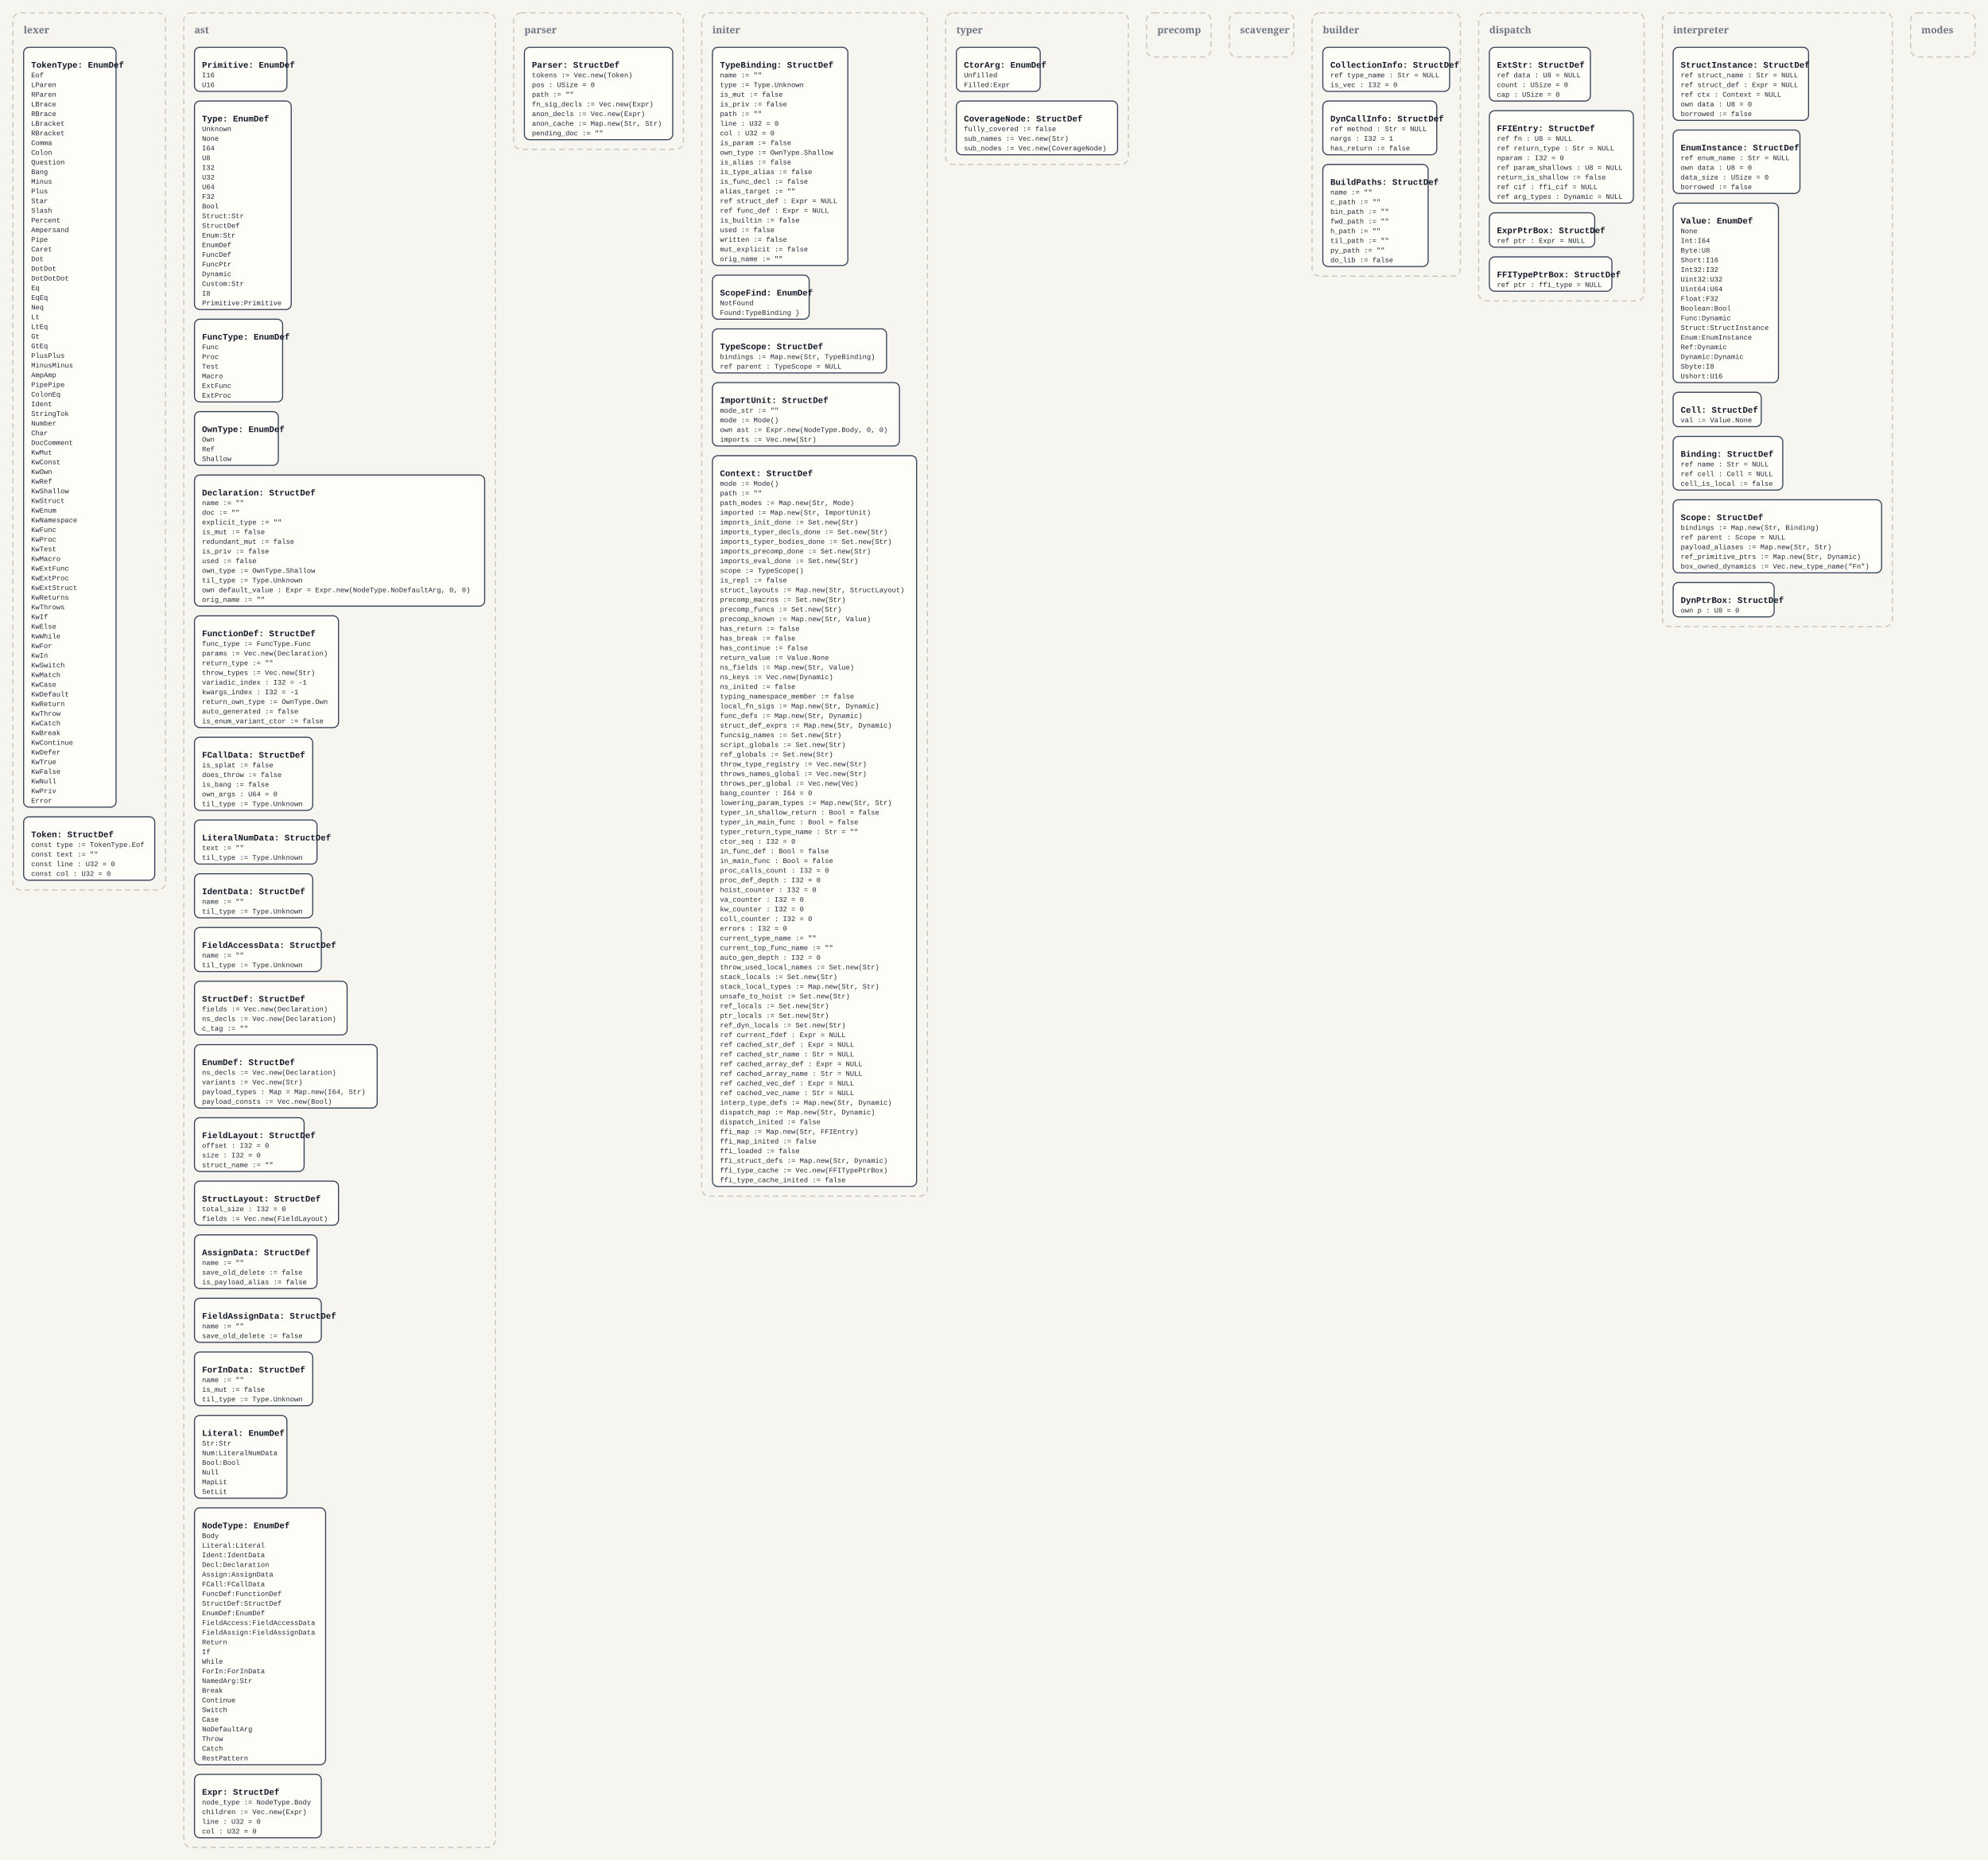
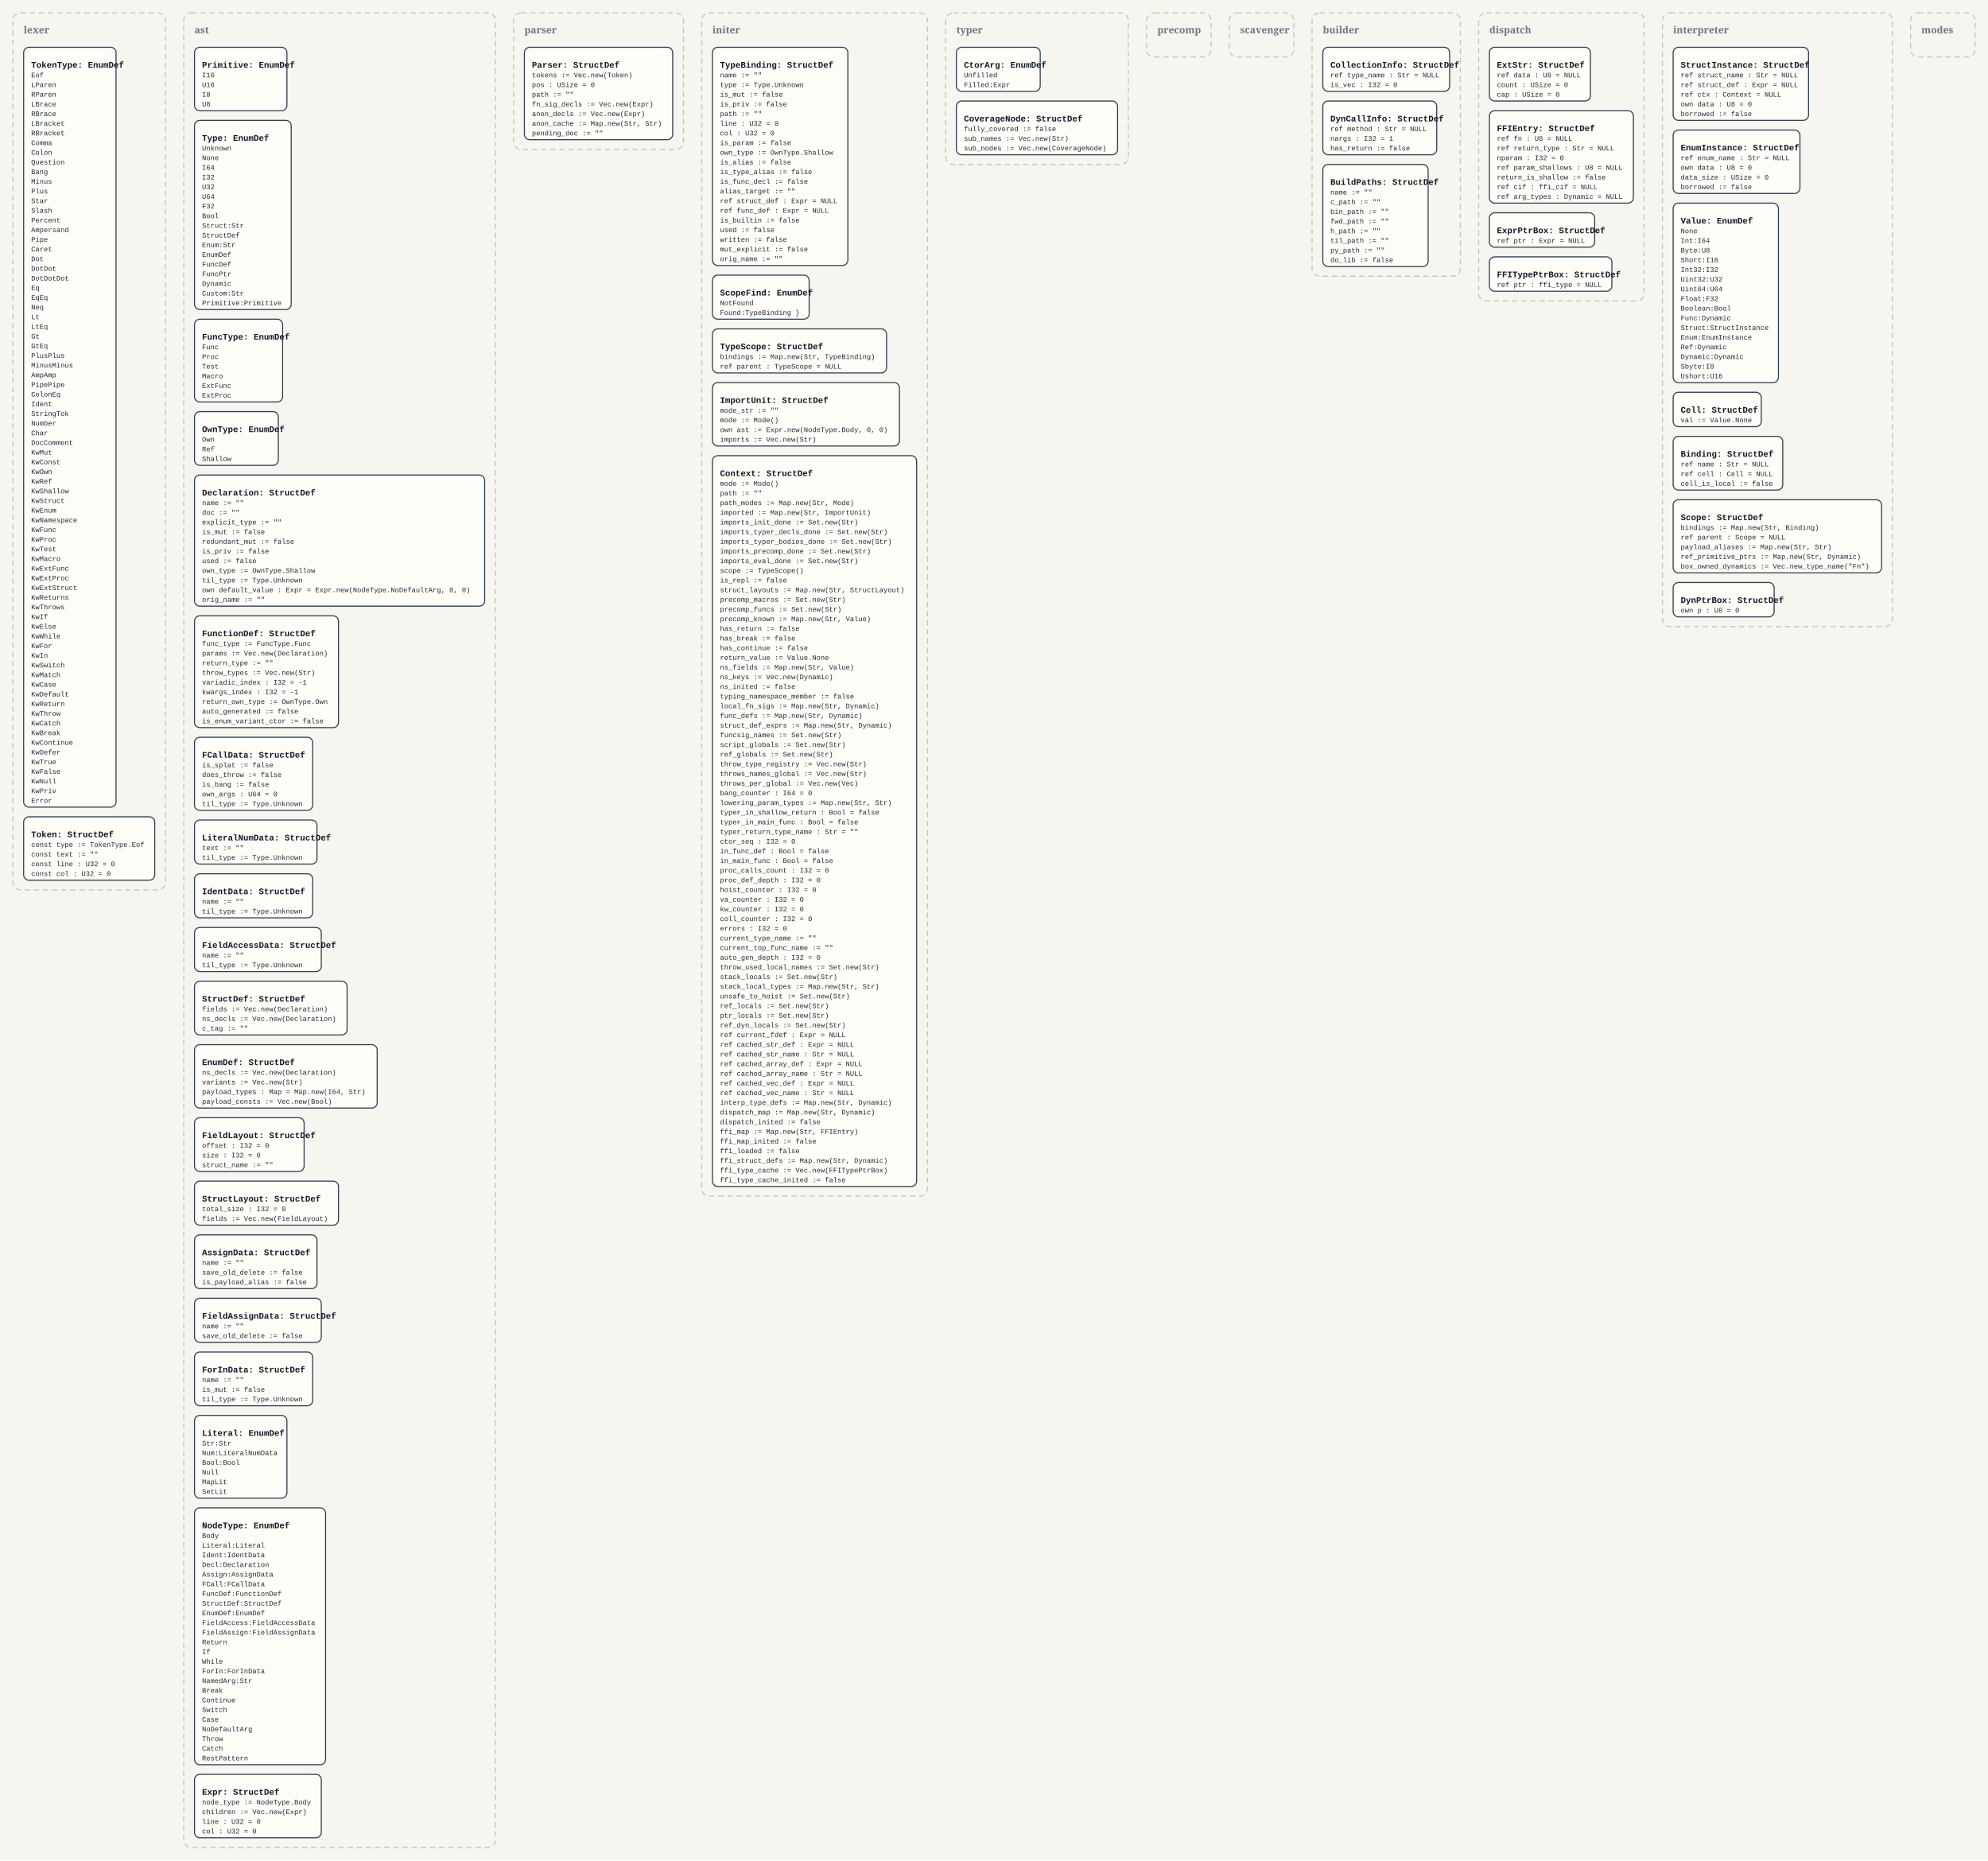
<svg xmlns="http://www.w3.org/2000/svg" width="3700" height="3462" viewBox="0 0 3700 3462">
  <defs>
    <style>
      .bg { fill: #f7f5ef; }
      .panel { fill: none; stroke: #c8c2b7; stroke-width: 2; stroke-dasharray: 10 7; }
      .panel-label { font: 700 18px Georgia, serif; fill: #6b7280; }
      .box { fill: #fffdf8; stroke: #334155; stroke-width: 2; }
      .title { font: 700 16px 'Courier New', monospace; fill: #111827; }
      .line { font: 13px 'Courier New', monospace; fill: #1f2937; }
    </style>
  </defs>
  <rect class="bg" x="0" y="0" width="3700" height="3462" />
  <rect x="24" y="24" width="284" height="1632" rx="14" ry="14" class="panel" />
  <text x="44" y="62" class="panel-label">lexer</text>
  <rect x="44" y="88" width="172" height="1414" rx="10" ry="10" class="box" />
  <text x="58" y="126" class="title">TokenType: EnumDef</text>
  <text x="58" y="144" class="line">Eof</text>
  <text x="58" y="162" class="line">LParen</text>
  <text x="58" y="180" class="line">RParen</text>
  <text x="58" y="198" class="line">LBrace</text>
  <text x="58" y="216" class="line">RBrace</text>
  <text x="58" y="234" class="line">LBracket</text>
  <text x="58" y="252" class="line">RBracket</text>
  <text x="58" y="270" class="line">Comma</text>
  <text x="58" y="288" class="line">Colon</text>
  <text x="58" y="306" class="line">Question</text>
  <text x="58" y="324" class="line">Bang</text>
  <text x="58" y="342" class="line">Minus</text>
  <text x="58" y="360" class="line">Plus</text>
  <text x="58" y="378" class="line">Star</text>
  <text x="58" y="396" class="line">Slash</text>
  <text x="58" y="414" class="line">Percent</text>
  <text x="58" y="432" class="line">Ampersand</text>
  <text x="58" y="450" class="line">Pipe</text>
  <text x="58" y="468" class="line">Caret</text>
  <text x="58" y="486" class="line">Dot</text>
  <text x="58" y="504" class="line">DotDot</text>
  <text x="58" y="522" class="line">DotDotDot</text>
  <text x="58" y="540" class="line">Eq</text>
  <text x="58" y="558" class="line">EqEq</text>
  <text x="58" y="576" class="line">Neq</text>
  <text x="58" y="594" class="line">Lt</text>
  <text x="58" y="612" class="line">LtEq</text>
  <text x="58" y="630" class="line">Gt</text>
  <text x="58" y="648" class="line">GtEq</text>
  <text x="58" y="666" class="line">PlusPlus</text>
  <text x="58" y="684" class="line">MinusMinus</text>
  <text x="58" y="702" class="line">AmpAmp</text>
  <text x="58" y="720" class="line">PipePipe</text>
  <text x="58" y="738" class="line">ColonEq</text>
  <text x="58" y="756" class="line">Ident</text>
  <text x="58" y="774" class="line">StringTok</text>
  <text x="58" y="792" class="line">Number</text>
  <text x="58" y="810" class="line">Char</text>
  <text x="58" y="828" class="line">DocComment</text>
  <text x="58" y="846" class="line">KwMut</text>
  <text x="58" y="864" class="line">KwConst</text>
  <text x="58" y="882" class="line">KwOwn</text>
  <text x="58" y="900" class="line">KwRef</text>
  <text x="58" y="918" class="line">KwShallow</text>
  <text x="58" y="936" class="line">KwStruct</text>
  <text x="58" y="954" class="line">KwEnum</text>
  <text x="58" y="972" class="line">KwNamespace</text>
  <text x="58" y="990" class="line">KwFunc</text>
  <text x="58" y="1008" class="line">KwProc</text>
  <text x="58" y="1026" class="line">KwTest</text>
  <text x="58" y="1044" class="line">KwMacro</text>
  <text x="58" y="1062" class="line">KwExtFunc</text>
  <text x="58" y="1080" class="line">KwExtProc</text>
  <text x="58" y="1098" class="line">KwExtStruct</text>
  <text x="58" y="1116" class="line">KwReturns</text>
  <text x="58" y="1134" class="line">KwThrows</text>
  <text x="58" y="1152" class="line">KwIf</text>
  <text x="58" y="1170" class="line">KwElse</text>
  <text x="58" y="1188" class="line">KwWhile</text>
  <text x="58" y="1206" class="line">KwFor</text>
  <text x="58" y="1224" class="line">KwIn</text>
  <text x="58" y="1242" class="line">KwSwitch</text>
  <text x="58" y="1260" class="line">KwMatch</text>
  <text x="58" y="1278" class="line">KwCase</text>
  <text x="58" y="1296" class="line">KwDefault</text>
  <text x="58" y="1314" class="line">KwReturn</text>
  <text x="58" y="1332" class="line">KwThrow</text>
  <text x="58" y="1350" class="line">KwCatch</text>
  <text x="58" y="1368" class="line">KwBreak</text>
  <text x="58" y="1386" class="line">KwContinue</text>
  <text x="58" y="1404" class="line">KwDefer</text>
  <text x="58" y="1422" class="line">KwTrue</text>
  <text x="58" y="1440" class="line">KwFalse</text>
  <text x="58" y="1458" class="line">KwNull</text>
  <text x="58" y="1476" class="line">KwPriv</text>
  <text x="58" y="1494" class="line">Error</text>
  <rect x="44" y="1520" width="244" height="118" rx="10" ry="10" class="box" />
  <text x="58" y="1558" class="title">Token: StructDef</text>
  <text x="58" y="1576" class="line">const type := TokenType.Eof</text>
  <text x="58" y="1594" class="line">const text := ""</text>
  <text x="58" y="1612" class="line">const line : U32 = 0</text>
  <text x="58" y="1630" class="line">const col : U32 = 0</text>
  <rect x="342" y="24" width="580" height="3414" rx="14" ry="14" class="panel" />
  <text x="362" y="62" class="panel-label">ast</text>
-   <rect x="362" y="88" width="172" height="82" rx="10" ry="10" class="box" />
+   <rect x="362" y="88" width="172" height="118" rx="10" ry="10" class="box" />
  <text x="376" y="126" class="title">Primitive: EnumDef</text>
  <text x="376" y="144" class="line">I16</text>
  <text x="376" y="162" class="line">U16</text>
-   <rect x="362" y="188" width="180" height="388" rx="10" ry="10" class="box" />
-   <text x="376" y="226" class="title">Type: EnumDef</text>
-   <text x="376" y="244" class="line">Unknown</text>
-   <text x="376" y="262" class="line">None</text>
-   <text x="376" y="280" class="line">I64</text>
-   <text x="376" y="298" class="line">U8</text>
-   <text x="376" y="316" class="line">I32</text>
-   <text x="376" y="334" class="line">U32</text>
-   <text x="376" y="352" class="line">U64</text>
-   <text x="376" y="370" class="line">F32</text>
-   <text x="376" y="388" class="line">Bool</text>
-   <text x="376" y="406" class="line">Struct:Str</text>
-   <text x="376" y="424" class="line">StructDef</text>
-   <text x="376" y="442" class="line">Enum:Str</text>
-   <text x="376" y="460" class="line">EnumDef</text>
-   <text x="376" y="478" class="line">FuncDef</text>
-   <text x="376" y="496" class="line">FuncPtr</text>
-   <text x="376" y="514" class="line">Dynamic</text>
-   <text x="376" y="532" class="line">Custom:Str</text>
-   <text x="376" y="550" class="line">I8</text>
+   <text x="376" y="180" class="line">I8</text>
+   <text x="376" y="198" class="line">U8</text>
+   <rect x="362" y="224" width="180" height="352" rx="10" ry="10" class="box" />
+   <text x="376" y="262" class="title">Type: EnumDef</text>
+   <text x="376" y="280" class="line">Unknown</text>
+   <text x="376" y="298" class="line">None</text>
+   <text x="376" y="316" class="line">I64</text>
+   <text x="376" y="334" class="line">I32</text>
+   <text x="376" y="352" class="line">U32</text>
+   <text x="376" y="370" class="line">U64</text>
+   <text x="376" y="388" class="line">F32</text>
+   <text x="376" y="406" class="line">Bool</text>
+   <text x="376" y="424" class="line">Struct:Str</text>
+   <text x="376" y="442" class="line">StructDef</text>
+   <text x="376" y="460" class="line">Enum:Str</text>
+   <text x="376" y="478" class="line">EnumDef</text>
+   <text x="376" y="496" class="line">FuncDef</text>
+   <text x="376" y="514" class="line">FuncPtr</text>
+   <text x="376" y="532" class="line">Dynamic</text>
+   <text x="376" y="550" class="line">Custom:Str</text>
  <text x="376" y="568" class="line">Primitive:Primitive</text>
  <rect x="362" y="594" width="164" height="154" rx="10" ry="10" class="box" />
  <text x="376" y="632" class="title">FuncType: EnumDef</text>
  <text x="376" y="650" class="line">Func</text>
  <text x="376" y="668" class="line">Proc</text>
  <text x="376" y="686" class="line">Test</text>
  <text x="376" y="704" class="line">Macro</text>
  <text x="376" y="722" class="line">ExtFunc</text>
  <text x="376" y="740" class="line">ExtProc</text>
  <rect x="362" y="766" width="156" height="100" rx="10" ry="10" class="box" />
  <text x="376" y="804" class="title">OwnType: EnumDef</text>
  <text x="376" y="822" class="line">Own</text>
  <text x="376" y="840" class="line">Ref</text>
  <text x="376" y="858" class="line">Shallow</text>
  <rect x="362" y="884" width="540" height="244" rx="10" ry="10" class="box" />
  <text x="376" y="922" class="title">Declaration: StructDef</text>
  <text x="376" y="940" class="line">name := ""</text>
  <text x="376" y="958" class="line">doc := ""</text>
  <text x="376" y="976" class="line">explicit_type := ""</text>
  <text x="376" y="994" class="line">is_mut := false</text>
  <text x="376" y="1012" class="line">redundant_mut := false</text>
  <text x="376" y="1030" class="line">is_priv := false</text>
  <text x="376" y="1048" class="line">used := false</text>
  <text x="376" y="1066" class="line">own_type := OwnType.Shallow</text>
  <text x="376" y="1084" class="line">til_type := Type.Unknown</text>
  <text x="376" y="1102" class="line">own default_value : Expr = Expr.new(NodeType.NoDefaultArg, 0, 0)</text>
  <text x="376" y="1120" class="line">orig_name := ""</text>
  <rect x="362" y="1146" width="268" height="208" rx="10" ry="10" class="box" />
  <text x="376" y="1184" class="title">FunctionDef: StructDef</text>
  <text x="376" y="1202" class="line">func_type := FuncType.Func</text>
  <text x="376" y="1220" class="line">params := Vec.new(Declaration)</text>
  <text x="376" y="1238" class="line">return_type := ""</text>
  <text x="376" y="1256" class="line">throw_types := Vec.new(Str)</text>
  <text x="376" y="1274" class="line">variadic_index : I32 = -1</text>
  <text x="376" y="1292" class="line">kwargs_index : I32 = -1</text>
  <text x="376" y="1310" class="line">return_own_type := OwnType.Own</text>
  <text x="376" y="1328" class="line">auto_generated := false</text>
  <text x="376" y="1346" class="line">is_enum_variant_ctor := false</text>
  <rect x="362" y="1372" width="220" height="136" rx="10" ry="10" class="box" />
  <text x="376" y="1410" class="title">FCallData: StructDef</text>
  <text x="376" y="1428" class="line">is_splat := false</text>
  <text x="376" y="1446" class="line">does_throw := false</text>
  <text x="376" y="1464" class="line">is_bang := false</text>
  <text x="376" y="1482" class="line">own_args : U64 = 0</text>
  <text x="376" y="1500" class="line">til_type := Type.Unknown</text>
  <rect x="362" y="1526" width="228" height="82" rx="10" ry="10" class="box" />
  <text x="376" y="1564" class="title">LiteralNumData: StructDef</text>
  <text x="376" y="1582" class="line">text := ""</text>
  <text x="376" y="1600" class="line">til_type := Type.Unknown</text>
  <rect x="362" y="1626" width="220" height="82" rx="10" ry="10" class="box" />
  <text x="376" y="1664" class="title">IdentData: StructDef</text>
  <text x="376" y="1682" class="line">name := ""</text>
  <text x="376" y="1700" class="line">til_type := Type.Unknown</text>
  <rect x="362" y="1726" width="236" height="82" rx="10" ry="10" class="box" />
  <text x="376" y="1764" class="title">FieldAccessData: StructDef</text>
  <text x="376" y="1782" class="line">name := ""</text>
  <text x="376" y="1800" class="line">til_type := Type.Unknown</text>
  <rect x="362" y="1826" width="284" height="100" rx="10" ry="10" class="box" />
  <text x="376" y="1864" class="title">StructDef: StructDef</text>
  <text x="376" y="1882" class="line">fields := Vec.new(Declaration)</text>
  <text x="376" y="1900" class="line">ns_decls := Vec.new(Declaration)</text>
  <text x="376" y="1918" class="line">c_tag := ""</text>
  <rect x="362" y="1944" width="340" height="118" rx="10" ry="10" class="box" />
  <text x="376" y="1982" class="title">EnumDef: StructDef</text>
  <text x="376" y="2000" class="line">ns_decls := Vec.new(Declaration)</text>
  <text x="376" y="2018" class="line">variants := Vec.new(Str)</text>
  <text x="376" y="2036" class="line">payload_types : Map = Map.new(I64, Str)</text>
  <text x="376" y="2054" class="line">payload_consts := Vec.new(Bool)</text>
  <rect x="362" y="2080" width="204" height="100" rx="10" ry="10" class="box" />
  <text x="376" y="2118" class="title">FieldLayout: StructDef</text>
  <text x="376" y="2136" class="line">offset : I32 = 0</text>
  <text x="376" y="2154" class="line">size : I32 = 0</text>
  <text x="376" y="2172" class="line">struct_name := ""</text>
  <rect x="362" y="2198" width="268" height="82" rx="10" ry="10" class="box" />
  <text x="376" y="2236" class="title">StructLayout: StructDef</text>
  <text x="376" y="2254" class="line">total_size : I32 = 0</text>
  <text x="376" y="2272" class="line">fields := Vec.new(FieldLayout)</text>
  <rect x="362" y="2298" width="228" height="100" rx="10" ry="10" class="box" />
  <text x="376" y="2336" class="title">AssignData: StructDef</text>
  <text x="376" y="2354" class="line">name := ""</text>
  <text x="376" y="2372" class="line">save_old_delete := false</text>
  <text x="376" y="2390" class="line">is_payload_alias := false</text>
  <rect x="362" y="2416" width="236" height="82" rx="10" ry="10" class="box" />
  <text x="376" y="2454" class="title">FieldAssignData: StructDef</text>
  <text x="376" y="2472" class="line">name := ""</text>
  <text x="376" y="2490" class="line">save_old_delete := false</text>
  <rect x="362" y="2516" width="220" height="100" rx="10" ry="10" class="box" />
  <text x="376" y="2554" class="title">ForInData: StructDef</text>
  <text x="376" y="2572" class="line">name := ""</text>
  <text x="376" y="2590" class="line">is_mut := false</text>
  <text x="376" y="2608" class="line">til_type := Type.Unknown</text>
  <rect x="362" y="2634" width="172" height="154" rx="10" ry="10" class="box" />
  <text x="376" y="2672" class="title">Literal: EnumDef</text>
  <text x="376" y="2690" class="line">Str:Str</text>
  <text x="376" y="2708" class="line">Num:LiteralNumData</text>
  <text x="376" y="2726" class="line">Bool:Bool</text>
  <text x="376" y="2744" class="line">Null</text>
  <text x="376" y="2762" class="line">MapLit</text>
  <text x="376" y="2780" class="line">SetLit</text>
  <rect x="362" y="2806" width="244" height="478" rx="10" ry="10" class="box" />
  <text x="376" y="2844" class="title">NodeType: EnumDef</text>
  <text x="376" y="2862" class="line">Body</text>
  <text x="376" y="2880" class="line">Literal:Literal</text>
  <text x="376" y="2898" class="line">Ident:IdentData</text>
  <text x="376" y="2916" class="line">Decl:Declaration</text>
  <text x="376" y="2934" class="line">Assign:AssignData</text>
  <text x="376" y="2952" class="line">FCall:FCallData</text>
  <text x="376" y="2970" class="line">FuncDef:FunctionDef</text>
  <text x="376" y="2988" class="line">StructDef:StructDef</text>
  <text x="376" y="3006" class="line">EnumDef:EnumDef</text>
  <text x="376" y="3024" class="line">FieldAccess:FieldAccessData</text>
  <text x="376" y="3042" class="line">FieldAssign:FieldAssignData</text>
  <text x="376" y="3060" class="line">Return</text>
  <text x="376" y="3078" class="line">If</text>
  <text x="376" y="3096" class="line">While</text>
  <text x="376" y="3114" class="line">ForIn:ForInData</text>
  <text x="376" y="3132" class="line">NamedArg:Str</text>
  <text x="376" y="3150" class="line">Break</text>
  <text x="376" y="3168" class="line">Continue</text>
  <text x="376" y="3186" class="line">Switch</text>
  <text x="376" y="3204" class="line">Case</text>
  <text x="376" y="3222" class="line">NoDefaultArg</text>
  <text x="376" y="3240" class="line">Throw</text>
  <text x="376" y="3258" class="line">Catch</text>
  <text x="376" y="3276" class="line">RestPattern</text>
  <rect x="362" y="3302" width="236" height="118" rx="10" ry="10" class="box" />
  <text x="376" y="3340" class="title">Expr: StructDef</text>
  <text x="376" y="3358" class="line">node_type := NodeType.Body</text>
  <text x="376" y="3376" class="line">children := Vec.new(Expr)</text>
  <text x="376" y="3394" class="line">line : U32 = 0</text>
  <text x="376" y="3412" class="line">col : U32 = 0</text>
  <rect x="956" y="24" width="316" height="254" rx="14" ry="14" class="panel" />
  <text x="976" y="62" class="panel-label">parser</text>
  <rect x="976" y="88" width="276" height="172" rx="10" ry="10" class="box" />
  <text x="990" y="126" class="title">Parser: StructDef</text>
  <text x="990" y="144" class="line">tokens := Vec.new(Token)</text>
  <text x="990" y="162" class="line">pos : USize = 0</text>
  <text x="990" y="180" class="line">path := ""</text>
  <text x="990" y="198" class="line">fn_sig_decls := Vec.new(Expr)</text>
  <text x="990" y="216" class="line">anon_decls := Vec.new(Expr)</text>
  <text x="990" y="234" class="line">anon_cache := Map.new(Str, Str)</text>
  <text x="990" y="252" class="line">pending_doc := ""</text>
  <rect x="1306" y="24" width="420" height="2202" rx="14" ry="14" class="panel" />
  <text x="1326" y="62" class="panel-label">initer</text>
  <rect x="1326" y="88" width="252" height="406" rx="10" ry="10" class="box" />
  <text x="1340" y="126" class="title">TypeBinding: StructDef</text>
  <text x="1340" y="144" class="line">name := ""</text>
  <text x="1340" y="162" class="line">type := Type.Unknown</text>
  <text x="1340" y="180" class="line">is_mut := false</text>
  <text x="1340" y="198" class="line">is_priv := false</text>
  <text x="1340" y="216" class="line">path := ""</text>
  <text x="1340" y="234" class="line">line : U32 = 0</text>
  <text x="1340" y="252" class="line">col : U32 = 0</text>
  <text x="1340" y="270" class="line">is_param := false</text>
  <text x="1340" y="288" class="line">own_type := OwnType.Shallow</text>
  <text x="1340" y="306" class="line">is_alias := false</text>
  <text x="1340" y="324" class="line">is_type_alias := false</text>
  <text x="1340" y="342" class="line">is_func_decl := false</text>
  <text x="1340" y="360" class="line">alias_target := ""</text>
  <text x="1340" y="378" class="line">ref struct_def : Expr = NULL</text>
  <text x="1340" y="396" class="line">ref func_def : Expr = NULL</text>
  <text x="1340" y="414" class="line">is_builtin := false</text>
  <text x="1340" y="432" class="line">used := false</text>
  <text x="1340" y="450" class="line">written := false</text>
  <text x="1340" y="468" class="line">mut_explicit := false</text>
  <text x="1340" y="486" class="line">orig_name := ""</text>
  <rect x="1326" y="512" width="180" height="82" rx="10" ry="10" class="box" />
  <text x="1340" y="550" class="title">ScopeFind: EnumDef</text>
  <text x="1340" y="568" class="line">NotFound</text>
  <text x="1340" y="586" class="line">Found:TypeBinding }</text>
  <rect x="1326" y="612" width="324" height="82" rx="10" ry="10" class="box" />
  <text x="1340" y="650" class="title">TypeScope: StructDef</text>
  <text x="1340" y="668" class="line">bindings := Map.new(Str, TypeBinding)</text>
  <text x="1340" y="686" class="line">ref parent : TypeScope = NULL</text>
  <rect x="1326" y="712" width="348" height="118" rx="10" ry="10" class="box" />
  <text x="1340" y="750" class="title">ImportUnit: StructDef</text>
  <text x="1340" y="768" class="line">mode_str := ""</text>
  <text x="1340" y="786" class="line">mode := Mode()</text>
  <text x="1340" y="804" class="line">own ast := Expr.new(NodeType.Body, 0, 0)</text>
  <text x="1340" y="822" class="line">imports := Vec.new(Str)</text>
  <rect x="1326" y="848" width="380" height="1360" rx="10" ry="10" class="box" />
  <text x="1340" y="886" class="title">Context: StructDef</text>
  <text x="1340" y="904" class="line">mode := Mode()</text>
  <text x="1340" y="922" class="line">path := ""</text>
  <text x="1340" y="940" class="line">path_modes := Map.new(Str, Mode)</text>
  <text x="1340" y="958" class="line">imported := Map.new(Str, ImportUnit)</text>
  <text x="1340" y="976" class="line">imports_init_done := Set.new(Str)</text>
  <text x="1340" y="994" class="line">imports_typer_decls_done := Set.new(Str)</text>
  <text x="1340" y="1012" class="line">imports_typer_bodies_done := Set.new(Str)</text>
  <text x="1340" y="1030" class="line">imports_precomp_done := Set.new(Str)</text>
  <text x="1340" y="1048" class="line">imports_eval_done := Set.new(Str)</text>
  <text x="1340" y="1066" class="line">scope := TypeScope()</text>
  <text x="1340" y="1084" class="line">is_repl := false</text>
  <text x="1340" y="1102" class="line">struct_layouts := Map.new(Str, StructLayout)</text>
  <text x="1340" y="1120" class="line">precomp_macros := Set.new(Str)</text>
  <text x="1340" y="1138" class="line">precomp_funcs := Set.new(Str)</text>
  <text x="1340" y="1156" class="line">precomp_known := Map.new(Str, Value)</text>
  <text x="1340" y="1174" class="line">has_return := false</text>
  <text x="1340" y="1192" class="line">has_break := false</text>
  <text x="1340" y="1210" class="line">has_continue := false</text>
  <text x="1340" y="1228" class="line">return_value := Value.None</text>
  <text x="1340" y="1246" class="line">ns_fields := Map.new(Str, Value)</text>
  <text x="1340" y="1264" class="line">ns_keys := Vec.new(Dynamic)</text>
  <text x="1340" y="1282" class="line">ns_inited := false</text>
  <text x="1340" y="1300" class="line">typing_namespace_member := false</text>
  <text x="1340" y="1318" class="line">local_fn_sigs := Map.new(Str, Dynamic)</text>
  <text x="1340" y="1336" class="line">func_defs := Map.new(Str, Dynamic)</text>
  <text x="1340" y="1354" class="line">struct_def_exprs := Map.new(Str, Dynamic)</text>
  <text x="1340" y="1372" class="line">funcsig_names := Set.new(Str)</text>
  <text x="1340" y="1390" class="line">script_globals := Set.new(Str)</text>
  <text x="1340" y="1408" class="line">ref_globals := Set.new(Str)</text>
  <text x="1340" y="1426" class="line">throw_type_registry := Vec.new(Str)</text>
  <text x="1340" y="1444" class="line">throws_names_global := Vec.new(Str)</text>
  <text x="1340" y="1462" class="line">throws_per_global := Vec.new(Vec)</text>
  <text x="1340" y="1480" class="line">bang_counter : I64 = 0</text>
  <text x="1340" y="1498" class="line">lowering_param_types := Map.new(Str, Str)</text>
  <text x="1340" y="1516" class="line">typer_in_shallow_return : Bool = false</text>
  <text x="1340" y="1534" class="line">typer_in_main_func : Bool = false</text>
  <text x="1340" y="1552" class="line">typer_return_type_name : Str = ""</text>
  <text x="1340" y="1570" class="line">ctor_seq : I32 = 0</text>
  <text x="1340" y="1588" class="line">in_func_def : Bool = false</text>
  <text x="1340" y="1606" class="line">in_main_func : Bool = false</text>
  <text x="1340" y="1624" class="line">proc_calls_count : I32 = 0</text>
  <text x="1340" y="1642" class="line">proc_def_depth : I32 = 0</text>
  <text x="1340" y="1660" class="line">hoist_counter : I32 = 0</text>
  <text x="1340" y="1678" class="line">va_counter : I32 = 0</text>
  <text x="1340" y="1696" class="line">kw_counter : I32 = 0</text>
  <text x="1340" y="1714" class="line">coll_counter : I32 = 0</text>
  <text x="1340" y="1732" class="line">errors : I32 = 0</text>
  <text x="1340" y="1750" class="line">current_type_name := ""</text>
  <text x="1340" y="1768" class="line">current_top_func_name := ""</text>
  <text x="1340" y="1786" class="line">auto_gen_depth : I32 = 0</text>
  <text x="1340" y="1804" class="line">throw_used_local_names := Set.new(Str)</text>
  <text x="1340" y="1822" class="line">stack_locals := Set.new(Str)</text>
  <text x="1340" y="1840" class="line">stack_local_types := Map.new(Str, Str)</text>
  <text x="1340" y="1858" class="line">unsafe_to_hoist := Set.new(Str)</text>
  <text x="1340" y="1876" class="line">ref_locals := Set.new(Str)</text>
  <text x="1340" y="1894" class="line">ptr_locals := Set.new(Str)</text>
  <text x="1340" y="1912" class="line">ref_dyn_locals := Set.new(Str)</text>
  <text x="1340" y="1930" class="line">ref current_fdef : Expr = NULL</text>
  <text x="1340" y="1948" class="line">ref cached_str_def : Expr = NULL</text>
  <text x="1340" y="1966" class="line">ref cached_str_name : Str = NULL</text>
  <text x="1340" y="1984" class="line">ref cached_array_def : Expr = NULL</text>
  <text x="1340" y="2002" class="line">ref cached_array_name : Str = NULL</text>
  <text x="1340" y="2020" class="line">ref cached_vec_def : Expr = NULL</text>
  <text x="1340" y="2038" class="line">ref cached_vec_name : Str = NULL</text>
  <text x="1340" y="2056" class="line">interp_type_defs := Map.new(Str, Dynamic)</text>
  <text x="1340" y="2074" class="line">dispatch_map := Map.new(Str, Dynamic)</text>
  <text x="1340" y="2092" class="line">dispatch_inited := false</text>
  <text x="1340" y="2110" class="line">ffi_map := Map.new(Str, FFIEntry)</text>
  <text x="1340" y="2128" class="line">ffi_map_inited := false</text>
  <text x="1340" y="2146" class="line">ffi_loaded := false</text>
  <text x="1340" y="2164" class="line">ffi_struct_defs := Map.new(Str, Dynamic)</text>
  <text x="1340" y="2182" class="line">ffi_type_cache := Vec.new(FFITypePtrBox)</text>
  <text x="1340" y="2200" class="line">ffi_type_cache_inited := false</text>
  <rect x="1760" y="24" width="340" height="282" rx="14" ry="14" class="panel" />
  <text x="1780" y="62" class="panel-label">typer</text>
  <rect x="1780" y="88" width="156" height="82" rx="10" ry="10" class="box" />
  <text x="1794" y="126" class="title">CtorArg: EnumDef</text>
  <text x="1794" y="144" class="line">Unfilled</text>
  <text x="1794" y="162" class="line">Filled:Expr</text>
  <rect x="1780" y="188" width="300" height="100" rx="10" ry="10" class="box" />
  <text x="1794" y="226" class="title">CoverageNode: StructDef</text>
  <text x="1794" y="244" class="line">fully_covered := false</text>
  <text x="1794" y="262" class="line">sub_names := Vec.new(Str)</text>
  <text x="1794" y="280" class="line">sub_nodes := Vec.new(CoverageNode)</text>
  <rect x="2134" y="24" width="120" height="82" rx="14" ry="14" class="panel" />
  <text x="2154" y="62" class="panel-label">precomp</text>
  <rect x="2288" y="24" width="120" height="82" rx="14" ry="14" class="panel" />
  <text x="2308" y="62" class="panel-label">scavenger</text>
  <rect x="2442" y="24" width="276" height="490" rx="14" ry="14" class="panel" />
  <text x="2462" y="62" class="panel-label">builder</text>
  <rect x="2462" y="88" width="236" height="82" rx="10" ry="10" class="box" />
  <text x="2476" y="126" class="title">CollectionInfo: StructDef</text>
  <text x="2476" y="144" class="line">ref type_name : Str = NULL</text>
  <text x="2476" y="162" class="line">is_vec : I32 = 0</text>
  <rect x="2462" y="188" width="212" height="100" rx="10" ry="10" class="box" />
  <text x="2476" y="226" class="title">DynCallInfo: StructDef</text>
  <text x="2476" y="244" class="line">ref method : Str = NULL</text>
  <text x="2476" y="262" class="line">nargs : I32 = 1</text>
  <text x="2476" y="280" class="line">has_return := false</text>
  <rect x="2462" y="306" width="196" height="190" rx="10" ry="10" class="box" />
  <text x="2476" y="344" class="title">BuildPaths: StructDef</text>
  <text x="2476" y="362" class="line">name := ""</text>
  <text x="2476" y="380" class="line">c_path := ""</text>
  <text x="2476" y="398" class="line">bin_path := ""</text>
  <text x="2476" y="416" class="line">fwd_path := ""</text>
  <text x="2476" y="434" class="line">h_path := ""</text>
  <text x="2476" y="452" class="line">til_path := ""</text>
  <text x="2476" y="470" class="line">py_path := ""</text>
  <text x="2476" y="488" class="line">do_lib := false</text>
  <rect x="2752" y="24" width="308" height="536" rx="14" ry="14" class="panel" />
  <text x="2772" y="62" class="panel-label">dispatch</text>
  <rect x="2772" y="88" width="188" height="100" rx="10" ry="10" class="box" />
  <text x="2786" y="126" class="title">ExtStr: StructDef</text>
  <text x="2786" y="144" class="line">ref data : U8 = NULL</text>
  <text x="2786" y="162" class="line">count : USize = 0</text>
  <text x="2786" y="180" class="line">cap : USize = 0</text>
  <rect x="2772" y="206" width="268" height="172" rx="10" ry="10" class="box" />
  <text x="2786" y="244" class="title">FFIEntry: StructDef</text>
  <text x="2786" y="262" class="line">ref fn : U8 = NULL</text>
  <text x="2786" y="280" class="line">ref return_type : Str = NULL</text>
  <text x="2786" y="298" class="line">nparam : I32 = 0</text>
  <text x="2786" y="316" class="line">ref param_shallows : U8 = NULL</text>
  <text x="2786" y="334" class="line">return_is_shallow := false</text>
  <text x="2786" y="352" class="line">ref cif : ffi_cif = NULL</text>
  <text x="2786" y="370" class="line">ref arg_types : Dynamic = NULL</text>
  <rect x="2772" y="396" width="196" height="64" rx="10" ry="10" class="box" />
  <text x="2786" y="434" class="title">ExprPtrBox: StructDef</text>
  <text x="2786" y="452" class="line">ref ptr : Expr = NULL</text>
  <rect x="2772" y="478" width="228" height="64" rx="10" ry="10" class="box" />
  <text x="2786" y="516" class="title">FFITypePtrBox: StructDef</text>
  <text x="2786" y="534" class="line">ref ptr : ffi_type = NULL</text>
  <rect x="3094" y="24" width="428" height="1142" rx="14" ry="14" class="panel" />
  <text x="3114" y="62" class="panel-label">interpreter</text>
  <rect x="3114" y="88" width="252" height="136" rx="10" ry="10" class="box" />
  <text x="3128" y="126" class="title">StructInstance: StructDef</text>
  <text x="3128" y="144" class="line">ref struct_name : Str = NULL</text>
  <text x="3128" y="162" class="line">ref struct_def : Expr = NULL</text>
  <text x="3128" y="180" class="line">ref ctx : Context = NULL</text>
  <text x="3128" y="198" class="line">own data : U8 = 0</text>
  <text x="3128" y="216" class="line">borrowed := false</text>
  <rect x="3114" y="242" width="236" height="118" rx="10" ry="10" class="box" />
  <text x="3128" y="280" class="title">EnumInstance: StructDef</text>
  <text x="3128" y="298" class="line">ref enum_name : Str = NULL</text>
  <text x="3128" y="316" class="line">own data : U8 = 0</text>
  <text x="3128" y="334" class="line">data_size : USize = 0</text>
  <text x="3128" y="352" class="line">borrowed := false</text>
  <rect x="3114" y="378" width="196" height="334" rx="10" ry="10" class="box" />
  <text x="3128" y="416" class="title">Value: EnumDef</text>
  <text x="3128" y="434" class="line">None</text>
  <text x="3128" y="452" class="line">Int:I64</text>
  <text x="3128" y="470" class="line">Byte:U8</text>
  <text x="3128" y="488" class="line">Short:I16</text>
  <text x="3128" y="506" class="line">Int32:I32</text>
  <text x="3128" y="524" class="line">Uint32:U32</text>
  <text x="3128" y="542" class="line">Uint64:U64</text>
  <text x="3128" y="560" class="line">Float:F32</text>
  <text x="3128" y="578" class="line">Boolean:Bool</text>
  <text x="3128" y="596" class="line">Func:Dynamic</text>
  <text x="3128" y="614" class="line">Struct:StructInstance</text>
  <text x="3128" y="632" class="line">Enum:EnumInstance</text>
  <text x="3128" y="650" class="line">Ref:Dynamic</text>
  <text x="3128" y="668" class="line">Dynamic:Dynamic</text>
  <text x="3128" y="686" class="line">Sbyte:I8</text>
  <text x="3128" y="704" class="line">Ushort:U16</text>
  <rect x="3114" y="730" width="164" height="64" rx="10" ry="10" class="box" />
  <text x="3128" y="768" class="title">Cell: StructDef</text>
  <text x="3128" y="786" class="line">val := Value.None</text>
  <rect x="3114" y="812" width="204" height="100" rx="10" ry="10" class="box" />
  <text x="3128" y="850" class="title">Binding: StructDef</text>
  <text x="3128" y="868" class="line">ref name : Str = NULL</text>
  <text x="3128" y="886" class="line">ref cell : Cell = NULL</text>
  <text x="3128" y="904" class="line">cell_is_local := false</text>
  <rect x="3114" y="930" width="388" height="136" rx="10" ry="10" class="box" />
  <text x="3128" y="968" class="title">Scope: StructDef</text>
  <text x="3128" y="986" class="line">bindings := Map.new(Str, Binding)</text>
  <text x="3128" y="1004" class="line">ref parent : Scope = NULL</text>
  <text x="3128" y="1022" class="line">payload_aliases := Map.new(Str, Str)</text>
  <text x="3128" y="1040" class="line">ref_primitive_ptrs := Map.new(Str, Dynamic)</text>
  <text x="3128" y="1058" class="line">box_owned_dynamics := Vec.new_type_name("Fn")</text>
  <rect x="3114" y="1084" width="188" height="64" rx="10" ry="10" class="box" />
  <text x="3128" y="1122" class="title">DynPtrBox: StructDef</text>
  <text x="3128" y="1140" class="line">own p : U8 = 0</text>
  <rect x="3556" y="24" width="120" height="82" rx="14" ry="14" class="panel" />
  <text x="3576" y="62" class="panel-label">modes</text>
</svg>
